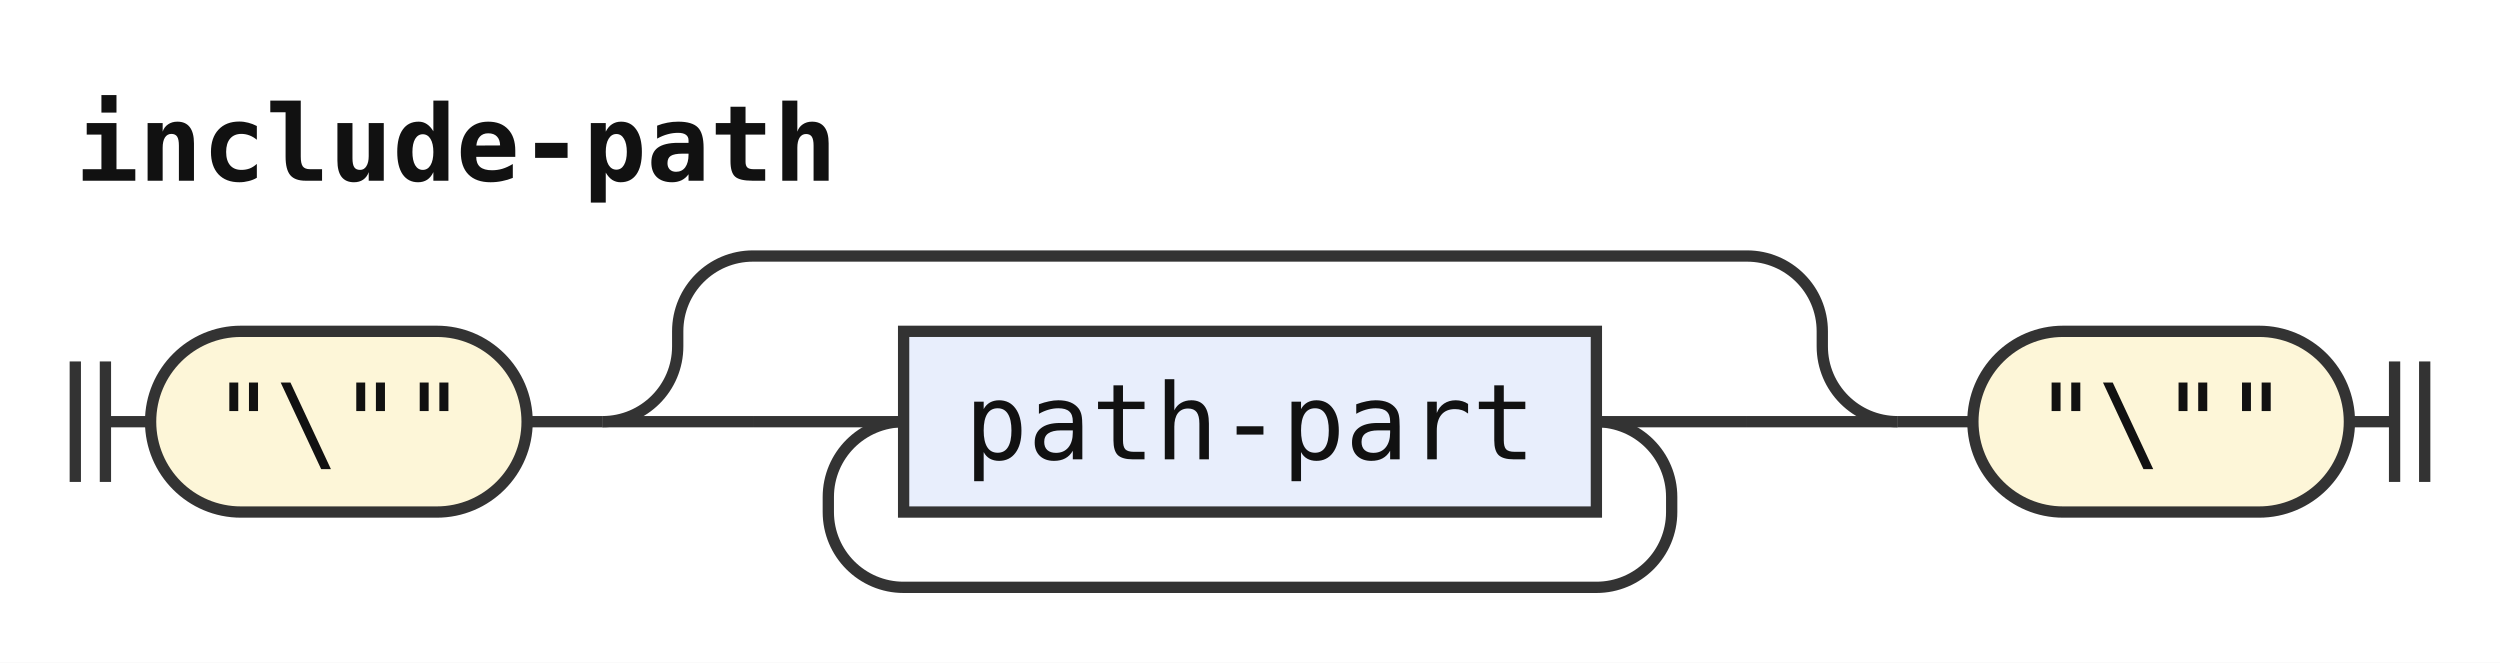
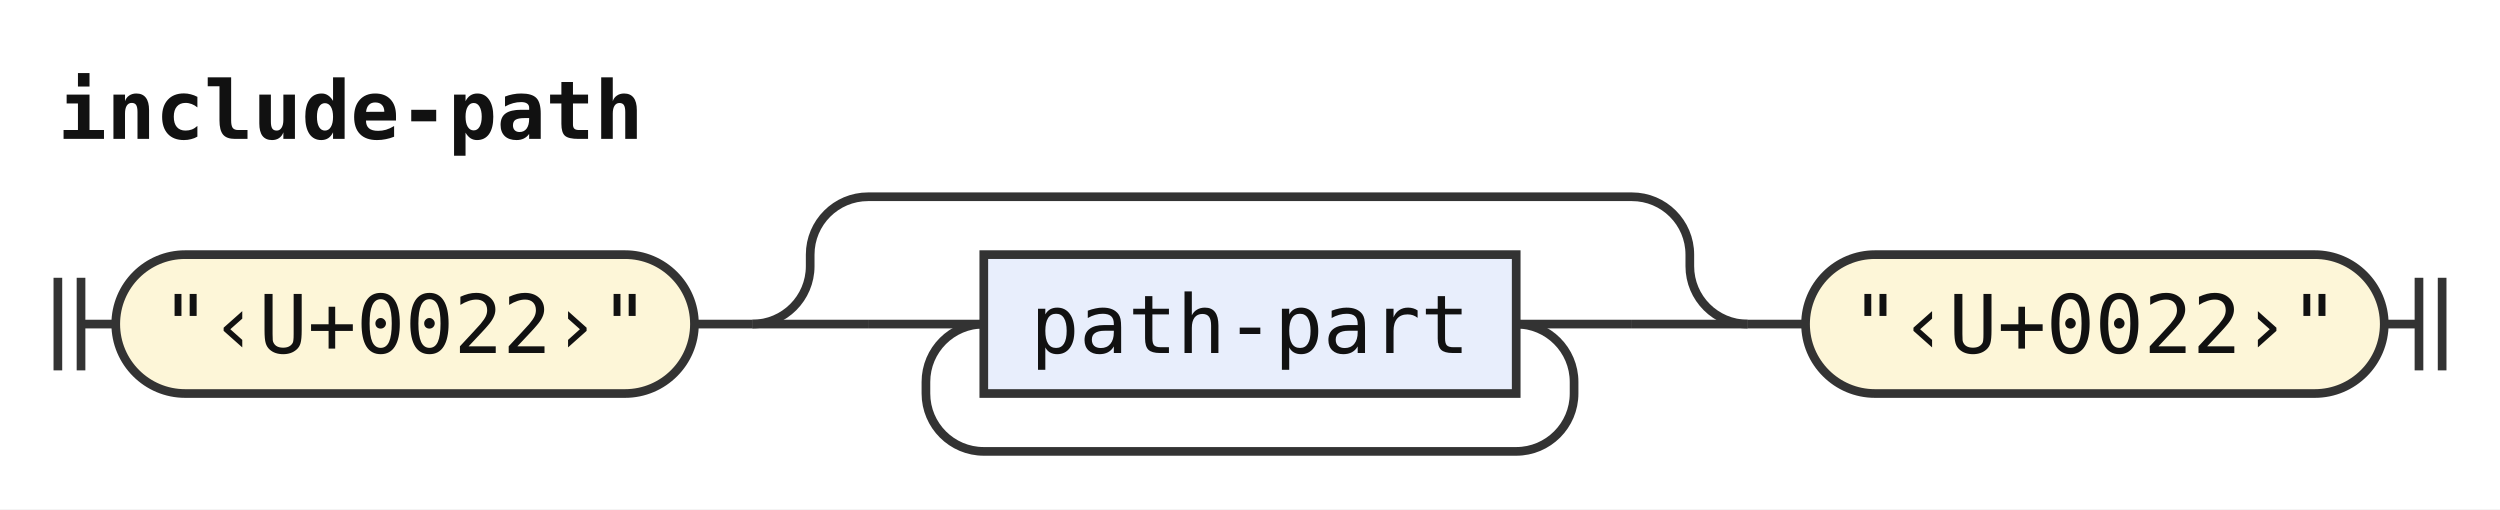
- <svg xmlns="http://www.w3.org/2000/svg" width="332" height="88" viewBox="0 0 332 88" role="img" aria-label="Railroad diagram of the rule include-path">
+ <svg xmlns="http://www.w3.org/2000/svg" width="432" height="88" viewBox="0 0 432 88" role="img" aria-label="Railroad diagram of the rule include-path">
  <style>path{fill:none;stroke:#333;stroke-width:1.5}.rule rect{fill:#e8eefc;stroke:#333;stroke-width:1.5}.terminal rect{fill:#fdf6d8;stroke:#333;stroke-width:1.5}text{font-family:ui-monospace,SFMono-Regular,Menlo,Consolas,"DejaVu Sans Mono","Liberation Mono",monospace;font-size:14px;fill:#111;text-anchor:middle}text.label{font-size:12px;font-style:italic;fill:#555;text-anchor:start}text.title{font-weight:bold;text-anchor:start}</style>
  <rect width="100%" height="100%" fill="#fff" />
  <text class="title" x="10" y="24" textLength="100.8" lengthAdjust="spacingAndGlyphs">include-path</text>
  <path d="M10 48v16m4 -16v16M14 56h6" />
  <g class="terminal">
-     <rect x="20" y="44" width="50" height="24" rx="12" />
-     <text x="45" y="61" textLength="33.6" lengthAdjust="spacingAndGlyphs">"\""</text>
+     <rect x="20" y="44" width="100" height="24" rx="12" />
+     <text x="70" y="61" textLength="84" lengthAdjust="spacingAndGlyphs">"‹U+0022›"</text>
  </g>
-   <path d="M70 56h10" />
-   <path d="M80 56h20" />
-   <path d="M100 56h20" />
+   <path d="M120 56h10" />
+   <path d="M130 56h20" />
+   <path d="M150 56h20" />
  <g class="rule">
-     <rect x="120" y="44" width="92" height="24" rx="0" />
-     <text x="166" y="61" textLength="75.6" lengthAdjust="spacingAndGlyphs">path-part</text>
+     <rect x="170" y="44" width="92" height="24" rx="0" />
+     <text x="216" y="61" textLength="75.6" lengthAdjust="spacingAndGlyphs">path-part</text>
  </g>
-   <path d="M212 56H232" />
-   <path d="M212 56a10 10 0 0 1 10 10V68a10 10 0 0 1 -10 10H120a10 10 0 0 1 -10 -10V66a10 10 0 0 1 10 -10" />
-   <path d="M232 56H252" />
-   <path d="M80 56a10 10 0 0 0 10 -10V44a10 10 0 0 1 10 -10H232a10 10 0 0 1 10 10V46a10 10 0 0 0 10 10" />
-   <path d="M252 56h10" />
+   <path d="M262 56H282" />
+   <path d="M262 56a10 10 0 0 1 10 10V68a10 10 0 0 1 -10 10H170a10 10 0 0 1 -10 -10V66a10 10 0 0 1 10 -10" />
+   <path d="M282 56H302" />
+   <path d="M130 56a10 10 0 0 0 10 -10V44a10 10 0 0 1 10 -10H282a10 10 0 0 1 10 10V46a10 10 0 0 0 10 10" />
+   <path d="M302 56h10" />
  <g class="terminal">
-     <rect x="262" y="44" width="50" height="24" rx="12" />
-     <text x="287" y="61" textLength="33.6" lengthAdjust="spacingAndGlyphs">"\""</text>
+     <rect x="312" y="44" width="100" height="24" rx="12" />
+     <text x="362" y="61" textLength="84" lengthAdjust="spacingAndGlyphs">"‹U+0022›"</text>
  </g>
-   <path d="M312 56h6m0 -8v16m4 -16v16" />
+   <path d="M412 56h6m0 -8v16m4 -16v16" />
</svg>
